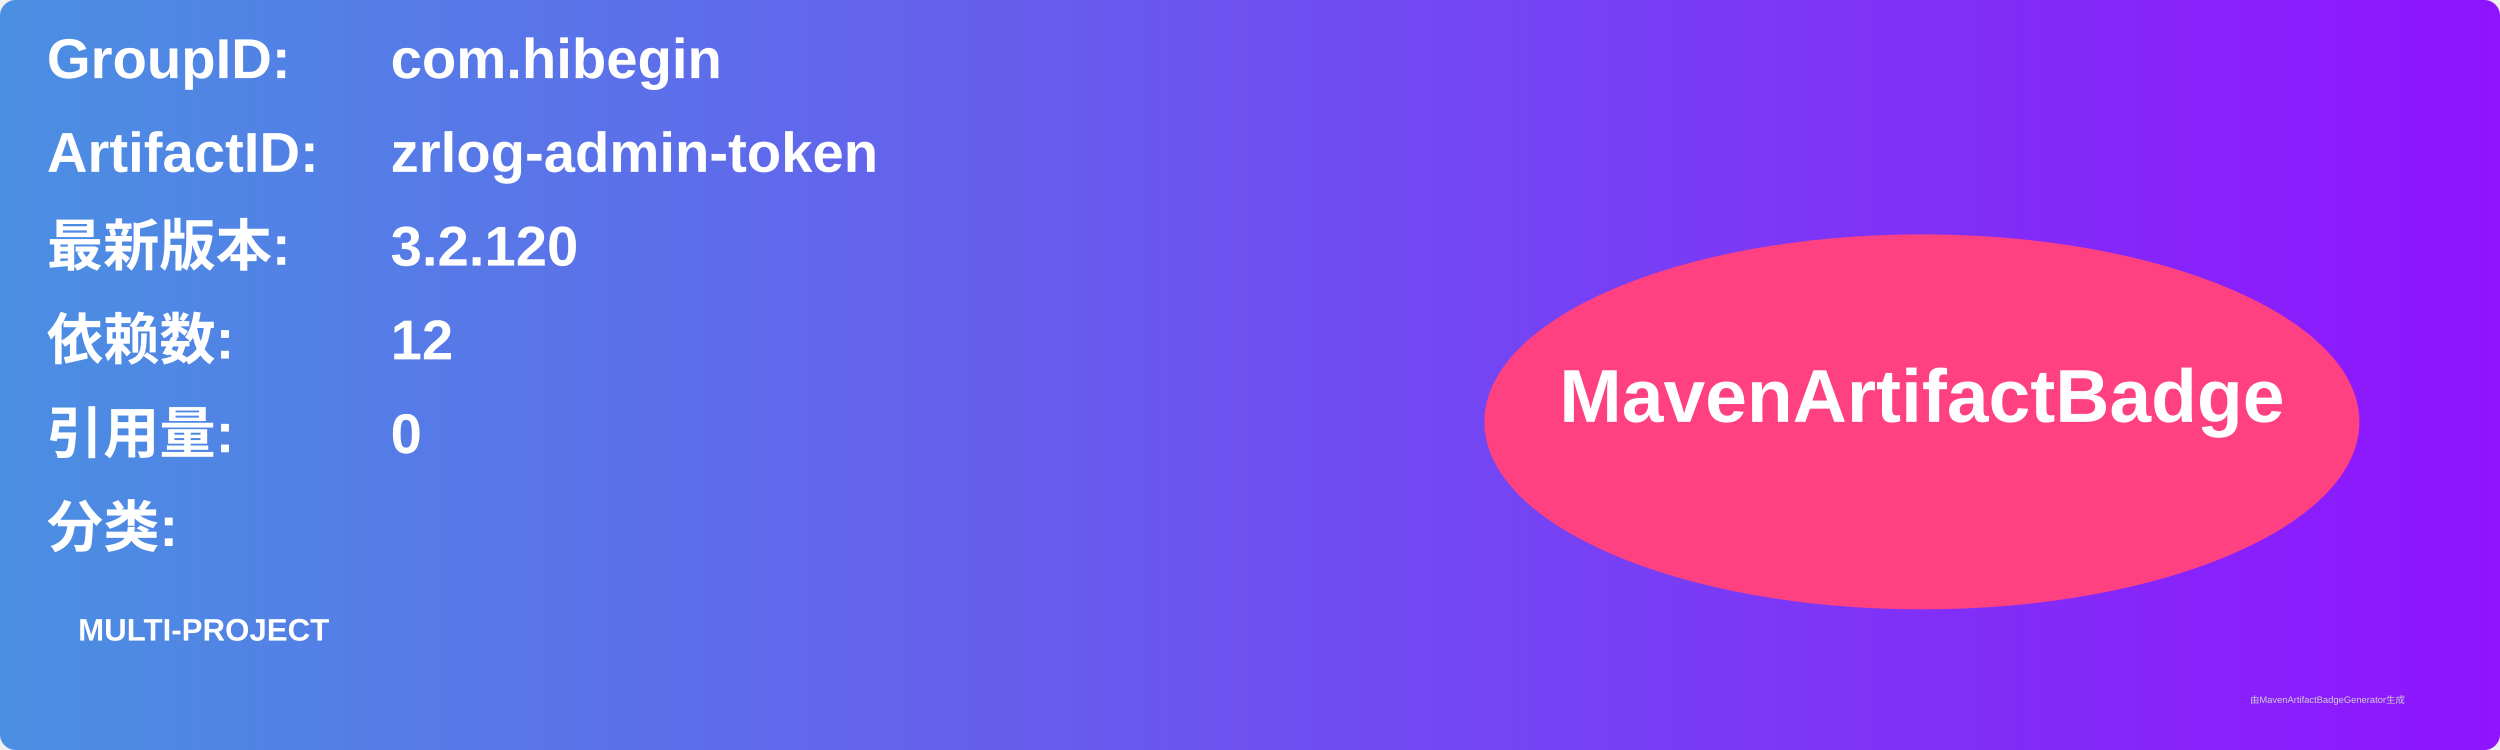
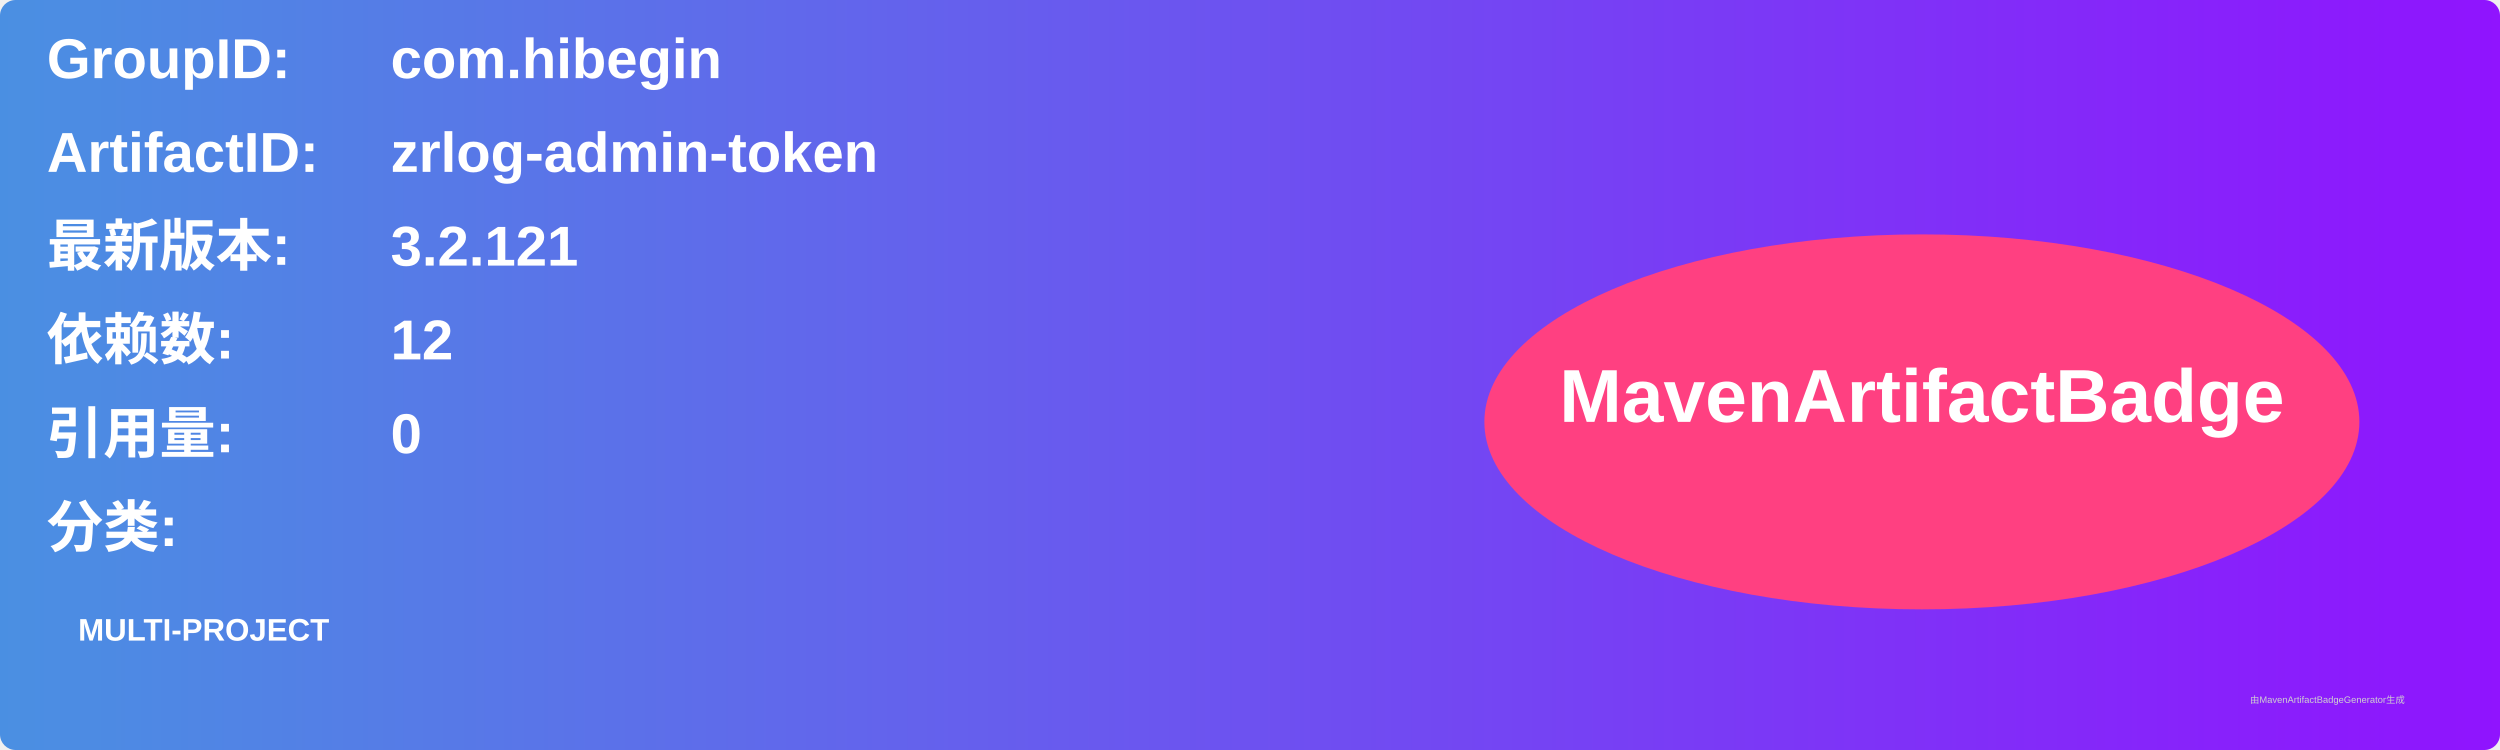
<svg xmlns="http://www.w3.org/2000/svg" width="800" height="240" viewBox="0 0 800 240">
  <linearGradient id="grad" x1="0%" y1="0%" x2="100%" y2="0%">
    <stop offset="0%" stop-color="#4a90e2" />
    <stop offset="100%" stop-color="#9013fe" />
  </linearGradient>
  <rect width="100%" height="100%" rx="5" ry="5" fill="url(#grad)" />
  <g transform="translate(15, 15)">
    <text x="0" y="10" font-family="Arial" font-size="18" fill="white" font-weight="bold" width="260">GroupID:</text>
    <text x="110" y="10" font-family="Arial" font-size="18" fill="white" font-weight="bold" width="460">com.hibegin</text>
    <text x="0" y="40" font-family="Arial" font-size="18" fill="white" font-weight="bold" width="260">ArtifactID:</text>
    <text x="110" y="40" font-family="Arial" font-size="18" fill="white" font-weight="bold" width="460">zrlog-admin-token</text>
    <text x="0" y="70" font-family="Arial" font-size="18" fill="white" font-weight="bold">最新版本:</text>
    <text x="110" y="70" font-family="Arial" font-size="18" fill="white" font-weight="bold">
-       <tspan font-weight="bold">3.2.120</tspan>
+       <tspan font-weight="bold">3.2.121</tspan>
    </text>
    <text x="0" y="100" font-family="Arial" font-size="18" fill="white" font-weight="bold">依赖数: </text>
    <text x="110" y="100" font-family="Arial" font-size="18" fill="white">
      <tspan font-weight="bold">12</tspan>
    </text>
    <text x="0" y="130" font-family="Arial" font-size="18" fill="white" font-weight="bold">引用量: </text>
    <text x="110" y="130" font-family="Arial" font-size="18" fill="white">
      <tspan font-weight="bold">0</tspan>
    </text>
    <text x="0" y="160" font-family="Arial" font-size="18" fill="white" font-weight="bold">分类:</text>
    <text x="10" y="190" font-family="Arial" font-size="10" fill="white">
      <tspan font-weight="bold">MULTI-PROJECT</tspan>
    </text>
    <ellipse cx="600" cy="120" rx="140" ry="60" fill="#ff4081" />
    <text x="600" y="120" text-anchor="middle" font-family="Arial" font-size="24" fill="white" font-weight="bold">MavenArtifactBadge</text>
  </g>
  <text x="720" y="225" font-family="Arial" font-size="3" fill="#d0d0d0">由MavenArtifactBadgeGenerator生成</text>
</svg>
